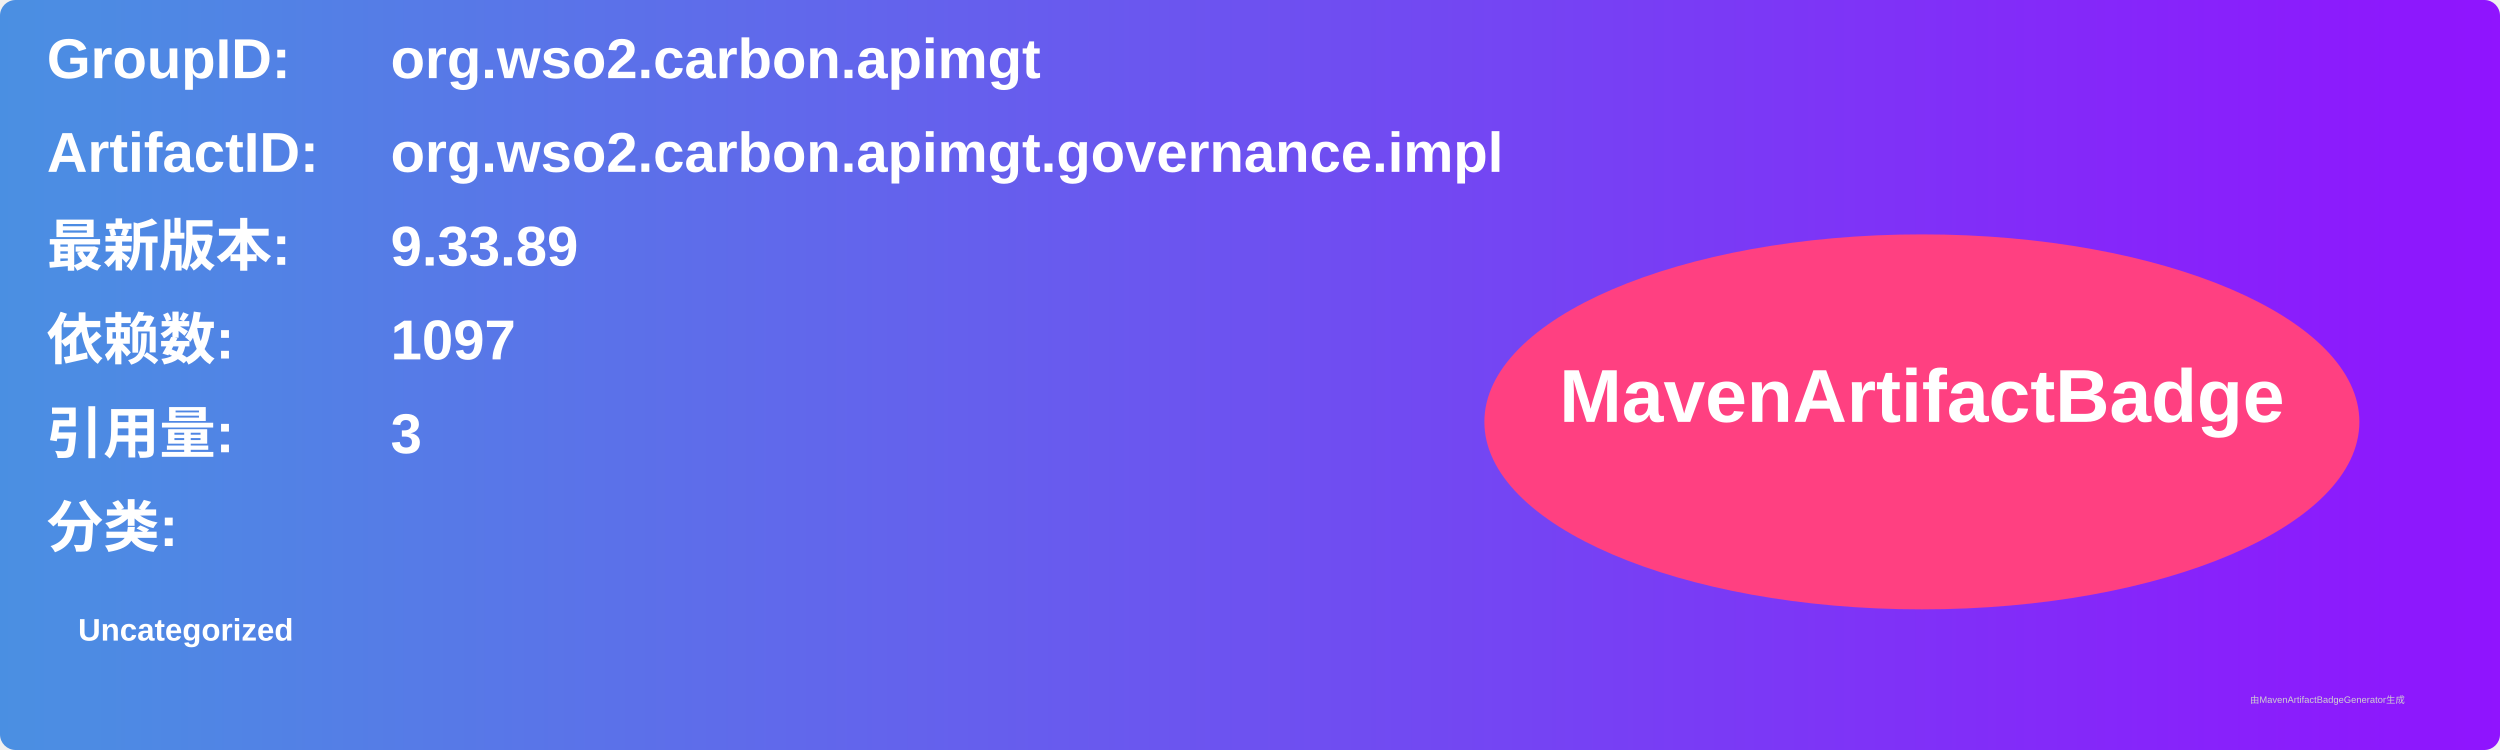
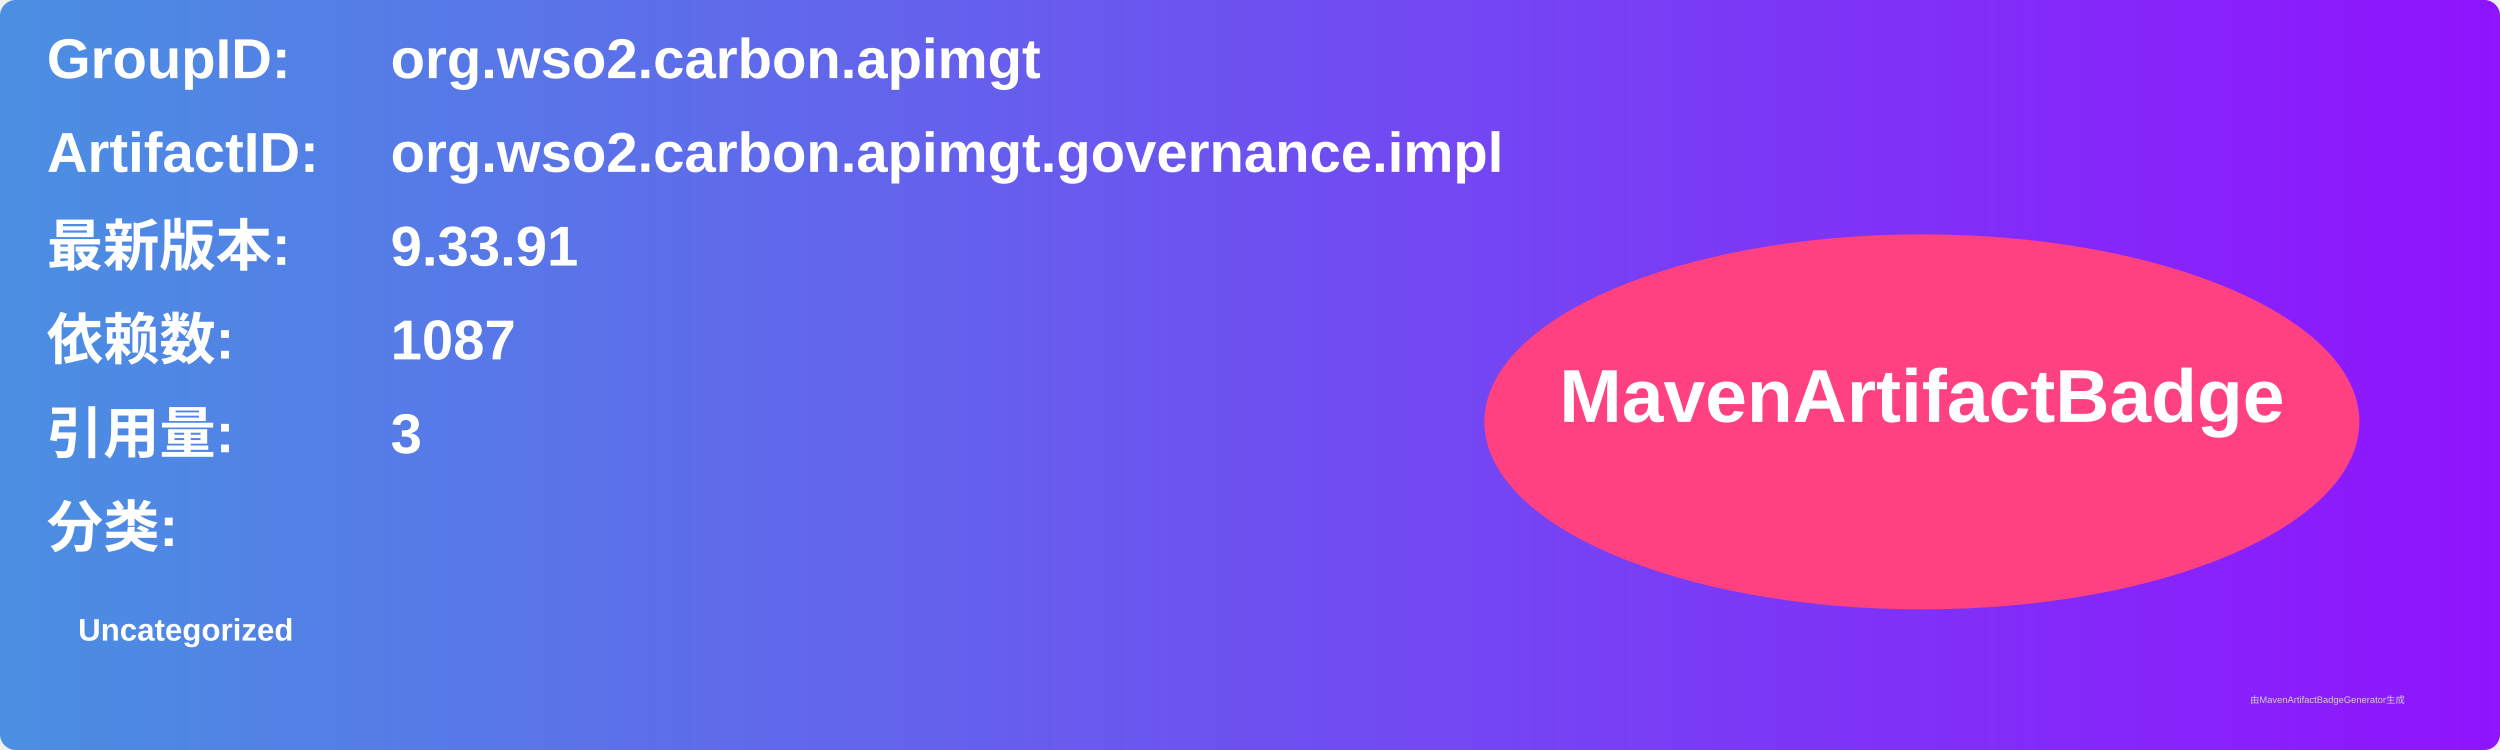
<svg xmlns="http://www.w3.org/2000/svg" width="800" height="240" viewBox="0 0 800 240">
  <linearGradient id="grad" x1="0%" y1="0%" x2="100%" y2="0%">
    <stop offset="0%" stop-color="#4a90e2" />
    <stop offset="100%" stop-color="#9013fe" />
  </linearGradient>
  <rect width="100%" height="100%" rx="5" ry="5" fill="url(#grad)" />
  <g transform="translate(15, 15)">
    <text x="0" y="10" font-family="Arial" font-size="18" fill="white" font-weight="bold" width="260">GroupID:</text>
    <text x="110" y="10" font-family="Arial" font-size="18" fill="white" font-weight="bold" width="460">org.wso2.carbon.apimgt</text>
    <text x="0" y="40" font-family="Arial" font-size="18" fill="white" font-weight="bold" width="260">ArtifactID:</text>
    <text x="110" y="40" font-family="Arial" font-size="18" fill="white" font-weight="bold" width="460">org.wso2.carbon.apimgt.governance.impl</text>
    <text x="0" y="70" font-family="Arial" font-size="18" fill="white" font-weight="bold">最新版本:</text>
    <text x="110" y="70" font-family="Arial" font-size="18" fill="white" font-weight="bold">
-       <tspan font-weight="bold">9.33.89</tspan>
+       <tspan font-weight="bold">9.33.91</tspan>
    </text>
    <text x="0" y="100" font-family="Arial" font-size="18" fill="white" font-weight="bold">依赖数: </text>
    <text x="110" y="100" font-family="Arial" font-size="18" fill="white">
-       <tspan font-weight="bold">1097</tspan>
+       <tspan font-weight="bold">1087</tspan>
    </text>
    <text x="0" y="130" font-family="Arial" font-size="18" fill="white" font-weight="bold">引用量: </text>
    <text x="110" y="130" font-family="Arial" font-size="18" fill="white">
      <tspan font-weight="bold">3</tspan>
    </text>
    <text x="0" y="160" font-family="Arial" font-size="18" fill="white" font-weight="bold">分类:</text>
    <text x="10" y="190" font-family="Arial" font-size="10" fill="white">
      <tspan font-weight="bold">Uncategorized</tspan>
    </text>
    <ellipse cx="600" cy="120" rx="140" ry="60" fill="#ff4081" />
    <text x="600" y="120" text-anchor="middle" font-family="Arial" font-size="24" fill="white" font-weight="bold">MavenArtifactBadge</text>
  </g>
  <text x="720" y="225" font-family="Arial" font-size="3" fill="#d0d0d0">由MavenArtifactBadgeGenerator生成</text>
</svg>
